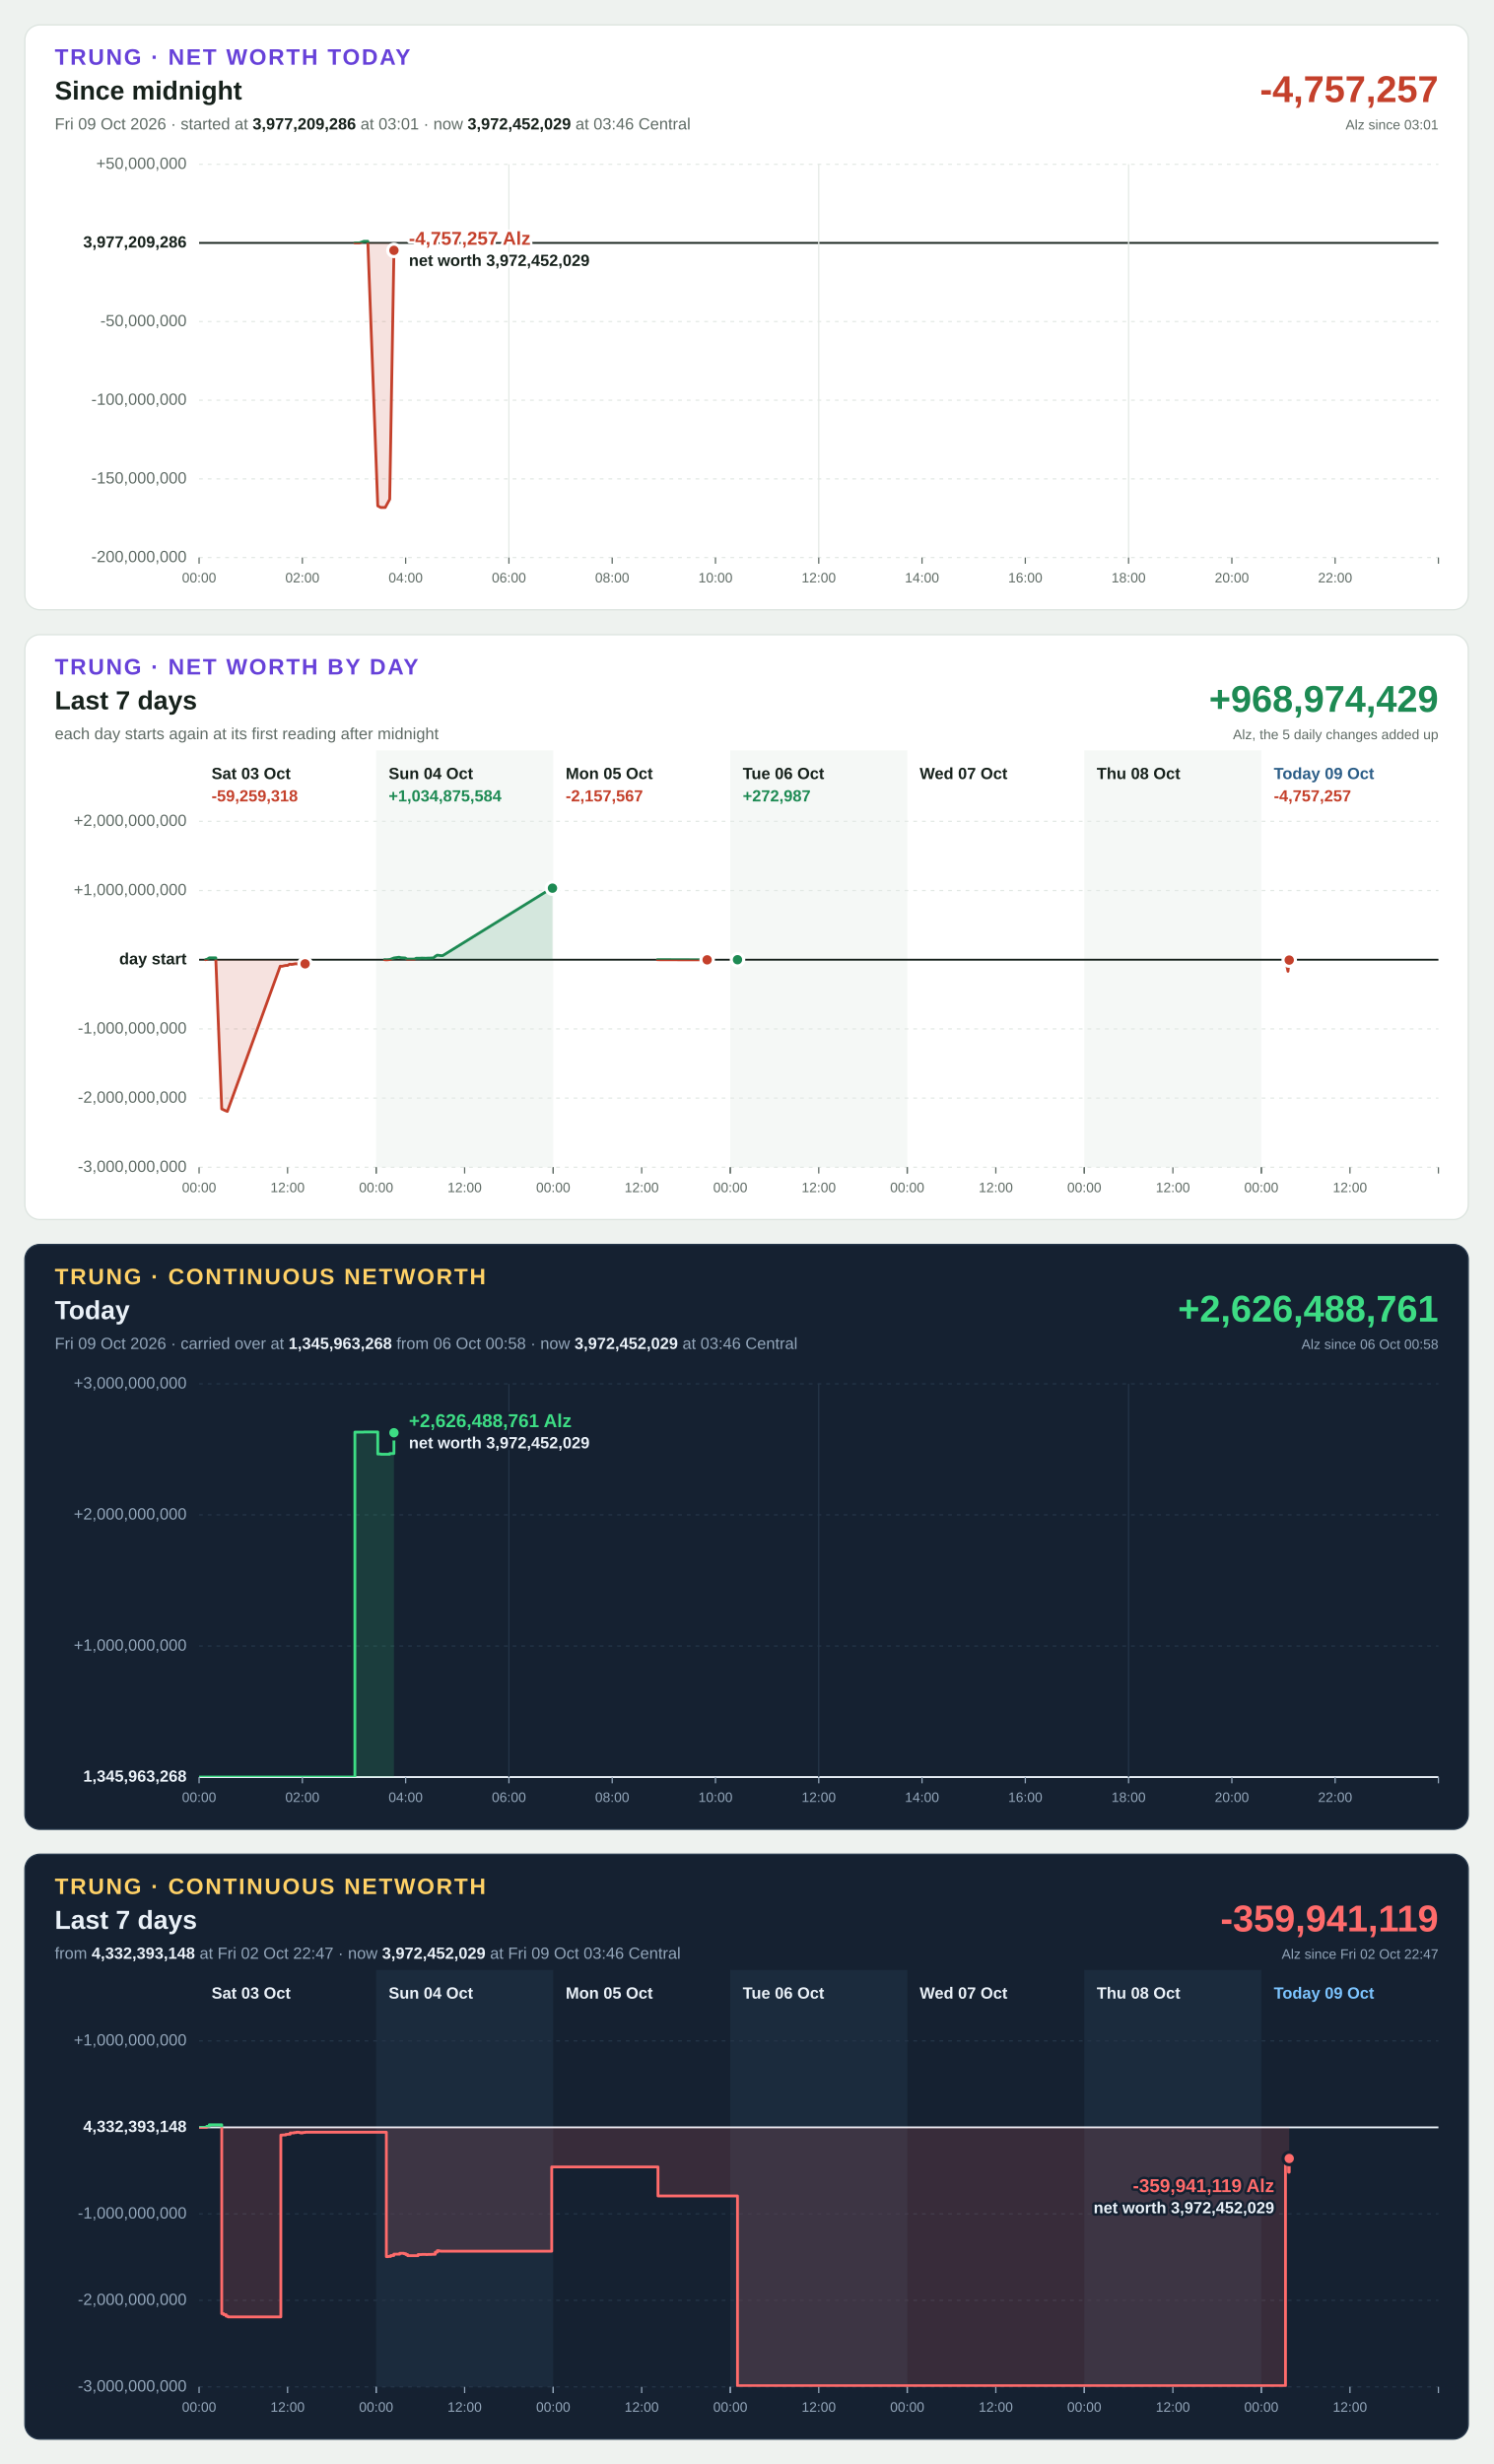
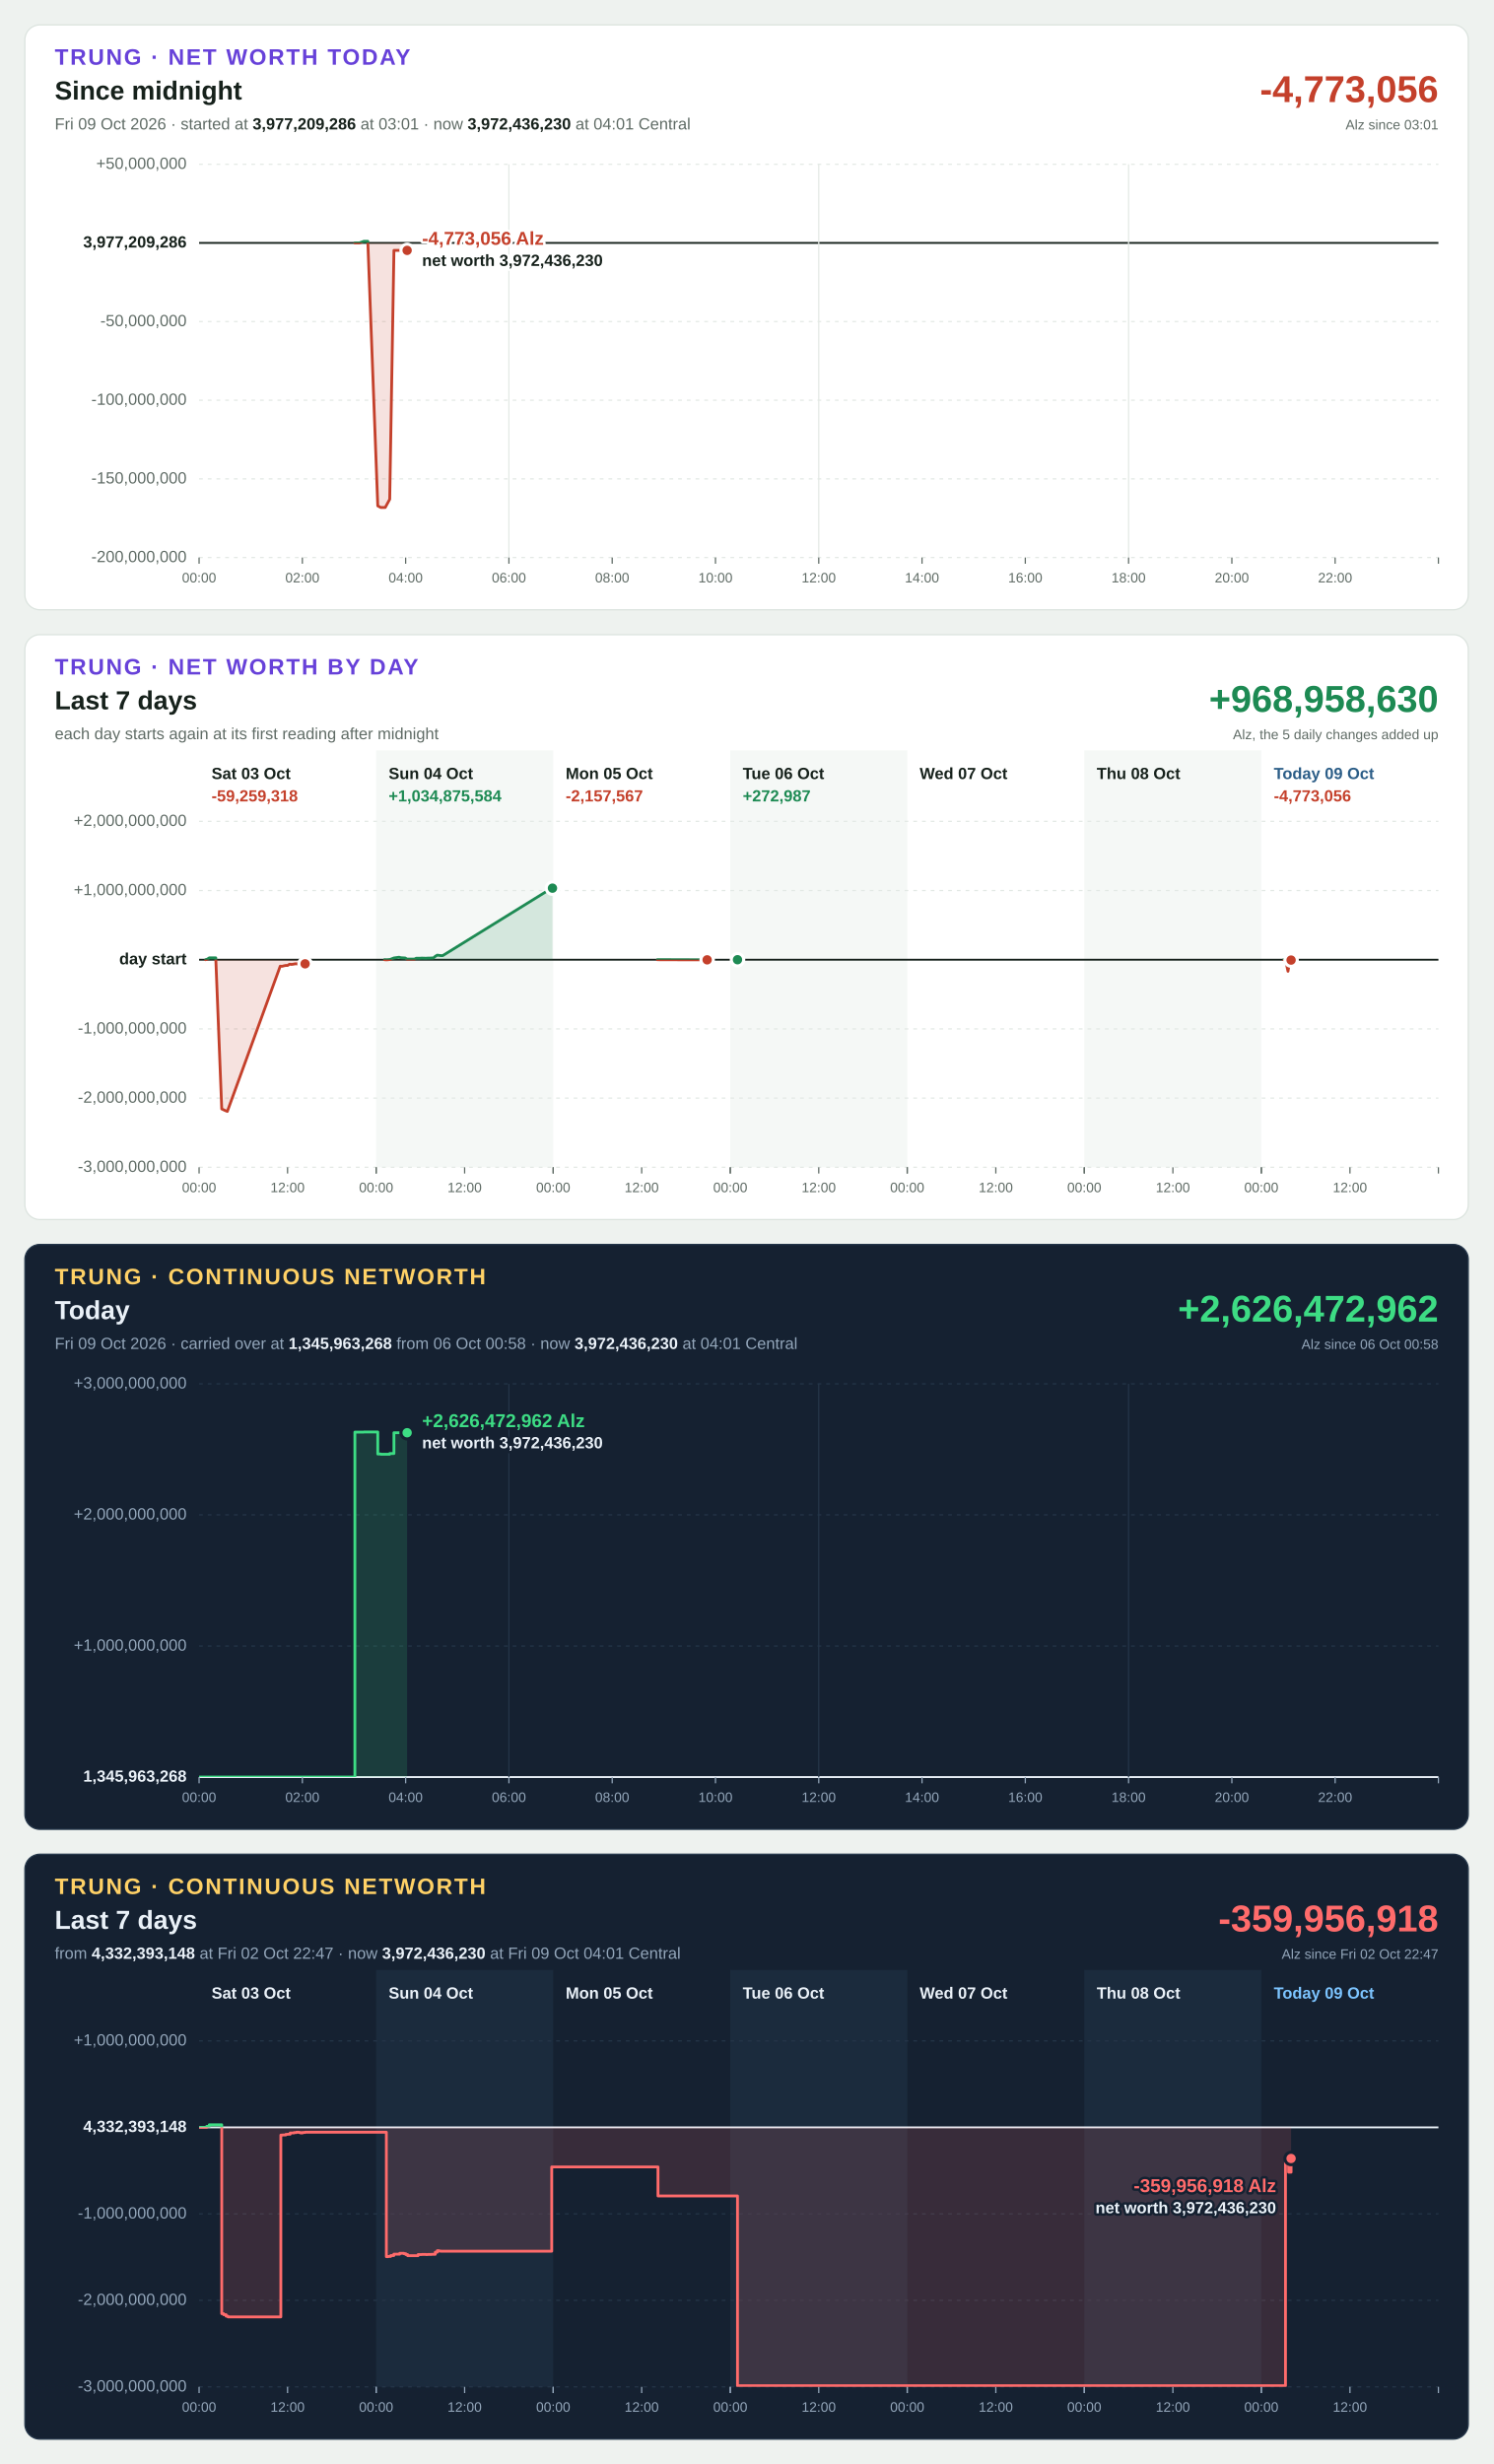
<svg xmlns="http://www.w3.org/2000/svg" width="1200" height="1980" viewBox="0 0 1200 1980" font-family="Segoe UI, Helvetica Neue, Arial, sans-serif" font-size="13" style="font-variant-numeric: tabular-nums">
  <rect width="1200" height="1980" fill="#eef2ef" />
  <g transform="translate(20,20)">
    <rect width="1160" height="470" rx="12" fill="#ffffff" stroke="#dbe3de" />
    <text x="24" y="32" font-size="18" font-weight="700" letter-spacing="1.4" fill="#6741d9">TRUNG · NET WORTH TODAY</text>
    <text x="24" y="60" font-size="21" font-weight="700" fill="#16211b">Since midnight</text>
-     <text x="24" y="84" fill="#5f6b65">Fri 09 Oct 2026 · started at <tspan font-weight="700" fill="#16211b">3,977,209,286</tspan> at 03:01 · now <tspan font-weight="700" fill="#16211b">3,972,452,029</tspan> at 03:46 Central</text>
-     <text x="1136" y="62" font-size="30" font-weight="700" text-anchor="end" fill="#c4402b">-4,757,257</text>
+     <text x="24" y="84" fill="#5f6b65">Fri 09 Oct 2026 · started at <tspan font-weight="700" fill="#16211b">3,977,209,286</tspan> at 03:01 · now <tspan font-weight="700" fill="#16211b">3,972,436,230</tspan> at 04:01 Central</text>
+     <text x="1136" y="62" font-size="30" font-weight="700" text-anchor="end" fill="#c4402b">-4,773,056</text>
    <text x="1136" y="84" font-size="11" text-anchor="end" fill="#5f6b65">Alz since 03:01</text>
    <line x1="140" x2="1136" y1="428.0" y2="428.0" stroke="#e3e9e5" stroke-width="1" stroke-dasharray="3 4" />
    <text x="130" y="428.0" text-anchor="end" dominant-baseline="middle" font-weight="400" fill="#5f6b65">-200,000,000</text>
    <line x1="140" x2="1136" y1="364.8" y2="364.8" stroke="#e3e9e5" stroke-width="1" stroke-dasharray="3 4" />
    <text x="130" y="364.8" text-anchor="end" dominant-baseline="middle" font-weight="400" fill="#5f6b65">-150,000,000</text>
    <line x1="140" x2="1136" y1="301.6" y2="301.6" stroke="#e3e9e5" stroke-width="1" stroke-dasharray="3 4" />
    <text x="130" y="301.6" text-anchor="end" dominant-baseline="middle" font-weight="400" fill="#5f6b65">-100,000,000</text>
    <line x1="140" x2="1136" y1="238.4" y2="238.4" stroke="#e3e9e5" stroke-width="1" stroke-dasharray="3 4" />
    <text x="130" y="238.4" text-anchor="end" dominant-baseline="middle" font-weight="400" fill="#5f6b65">-50,000,000</text>
    <line x1="140" x2="1136" y1="175.2" y2="175.2" stroke="#16211b" stroke-width="1.5" />
    <text x="130" y="175.2" text-anchor="end" dominant-baseline="middle" font-weight="700" fill="#16211b">3,977,209,286</text>
    <line x1="140" x2="1136" y1="112.0" y2="112.0" stroke="#e3e9e5" stroke-width="1" stroke-dasharray="3 4" />
    <text x="130" y="112.0" text-anchor="end" dominant-baseline="middle" font-weight="400" fill="#5f6b65">+50,000,000</text>
    <line x1="140.0" x2="140.0" y1="428" y2="433" stroke="#5f6b65" stroke-width="1" />
    <text x="140.0" y="448" font-size="11" text-anchor="middle" fill="#5f6b65">00:00</text>
    <line x1="223.0" x2="223.0" y1="428" y2="433" stroke="#5f6b65" stroke-width="1" />
    <text x="223.0" y="448" font-size="11" text-anchor="middle" fill="#5f6b65">02:00</text>
    <line x1="306.0" x2="306.0" y1="428" y2="433" stroke="#5f6b65" stroke-width="1" />
    <text x="306.0" y="448" font-size="11" text-anchor="middle" fill="#5f6b65">04:00</text>
    <line x1="389.0" x2="389.0" y1="112" y2="428" stroke="#e3e9e5" stroke-width="1" />
    <line x1="389.0" x2="389.0" y1="428" y2="433" stroke="#5f6b65" stroke-width="1" />
    <text x="389.0" y="448" font-size="11" text-anchor="middle" fill="#5f6b65">06:00</text>
    <line x1="472.0" x2="472.0" y1="428" y2="433" stroke="#5f6b65" stroke-width="1" />
    <text x="472.0" y="448" font-size="11" text-anchor="middle" fill="#5f6b65">08:00</text>
    <line x1="555.0" x2="555.0" y1="428" y2="433" stroke="#5f6b65" stroke-width="1" />
    <text x="555.0" y="448" font-size="11" text-anchor="middle" fill="#5f6b65">10:00</text>
    <line x1="638.0" x2="638.0" y1="112" y2="428" stroke="#e3e9e5" stroke-width="1" />
    <line x1="638.0" x2="638.0" y1="428" y2="433" stroke="#5f6b65" stroke-width="1" />
    <text x="638.0" y="448" font-size="11" text-anchor="middle" fill="#5f6b65">12:00</text>
    <line x1="721.0" x2="721.0" y1="428" y2="433" stroke="#5f6b65" stroke-width="1" />
    <text x="721.0" y="448" font-size="11" text-anchor="middle" fill="#5f6b65">14:00</text>
    <line x1="804.0" x2="804.0" y1="428" y2="433" stroke="#5f6b65" stroke-width="1" />
    <text x="804.0" y="448" font-size="11" text-anchor="middle" fill="#5f6b65">16:00</text>
    <line x1="887.0" x2="887.0" y1="112" y2="428" stroke="#e3e9e5" stroke-width="1" />
    <line x1="887.0" x2="887.0" y1="428" y2="433" stroke="#5f6b65" stroke-width="1" />
    <text x="887.0" y="448" font-size="11" text-anchor="middle" fill="#5f6b65">18:00</text>
    <line x1="970.0" x2="970.0" y1="428" y2="433" stroke="#5f6b65" stroke-width="1" />
    <text x="970.0" y="448" font-size="11" text-anchor="middle" fill="#5f6b65">20:00</text>
    <line x1="1053.0" x2="1053.0" y1="428" y2="433" stroke="#5f6b65" stroke-width="1" />
    <text x="1053.0" y="448" font-size="11" text-anchor="middle" fill="#5f6b65">22:00</text>
    <line x1="1136.0" x2="1136.0" y1="428" y2="433" stroke="#5f6b65" stroke-width="1" />
    <defs>
-       <path id="shape-today" d="M265.2 175.2L265.2 175.2L268.8 175.2L272.4 173.9L275.6 173.9L283.6 386.5L286.0 387.8L289.6 387.8L293.2 381.2L296.6 181.2L296.6 175.2Z" />
-       <path id="line-today" d="M265.2 175.2L268.8 175.2L272.4 173.9L275.6 173.9L283.6 386.5L286.0 387.8L289.6 387.8L293.2 381.2L296.6 181.2" />
+       <path id="shape-today" d="M265.2 175.2L265.2 175.2L268.8 175.2L272.4 173.9L275.6 173.9L283.6 386.5L286.0 387.8L289.6 387.8L293.2 381.2L296.6 181.2L300.2 181.2L303.8 181.2L307.2 181.2L307.2 175.2Z" />
+       <path id="line-today" d="M265.2 175.2L268.8 175.2L272.4 173.9L275.6 173.9L283.6 386.5L286.0 387.8L289.6 387.8L293.2 381.2L296.6 181.2L300.2 181.2L303.8 181.2L307.2 181.2" />
      <clipPath id="up-today">
        <rect x="140" y="112" width="996" height="63.2" />
      </clipPath>
      <clipPath id="down-today">
        <rect x="140" y="175.2" width="996" height="252.8" />
      </clipPath>
    </defs>
    <use href="#shape-today" fill="#1d8a53" fill-opacity="0.15" clip-path="url(#up-today)" />
    <use href="#line-today" fill="none" stroke="#1d8a53" stroke-width="2.25" stroke-linejoin="round" stroke-linecap="round" clip-path="url(#up-today)" />
    <use href="#shape-today" fill="#c4402b" fill-opacity="0.15" clip-path="url(#down-today)" />
    <use href="#line-today" fill="none" stroke="#c4402b" stroke-width="2.25" stroke-linejoin="round" stroke-linecap="round" clip-path="url(#down-today)" />
-     <circle cx="296.6" cy="181.2" r="5" fill="#c4402b" stroke="#ffffff" stroke-width="2.5" />
-     <text x="308.6" y="176.7" text-anchor="start" font-size="15" font-weight="700" fill="#c4402b" stroke="#ffffff" stroke-width="4" stroke-linejoin="round" paint-order="stroke">-4,757,257 Alz</text>
-     <text x="308.6" y="193.7" text-anchor="start" font-size="13" font-weight="600" fill="#16211b" stroke="#ffffff" stroke-width="4" stroke-linejoin="round" paint-order="stroke">net worth 3,972,452,029</text>
+     <circle cx="307.2" cy="181.2" r="5" fill="#c4402b" stroke="#ffffff" stroke-width="2.5" />
+     <text x="319.2" y="176.7" text-anchor="start" font-size="15" font-weight="700" fill="#c4402b" stroke="#ffffff" stroke-width="4" stroke-linejoin="round" paint-order="stroke">-4,773,056 Alz</text>
+     <text x="319.2" y="193.7" text-anchor="start" font-size="13" font-weight="600" fill="#16211b" stroke="#ffffff" stroke-width="4" stroke-linejoin="round" paint-order="stroke">net worth 3,972,436,230</text>
  </g>
  <g transform="translate(20,510)">
    <rect width="1160" height="470" rx="12" fill="#ffffff" stroke="#dbe3de" />
    <text x="24" y="32" font-size="18" font-weight="700" letter-spacing="1.4" fill="#6741d9">TRUNG · NET WORTH BY DAY</text>
    <text x="24" y="60" font-size="21" font-weight="700" fill="#16211b">Last 7 days</text>
    <text x="24" y="84" fill="#5f6b65">each day starts again at its first reading after midnight</text>
-     <text x="1136" y="62" font-size="30" font-weight="700" text-anchor="end" fill="#1d8a53">+968,974,429</text>
+     <text x="1136" y="62" font-size="30" font-weight="700" text-anchor="end" fill="#1d8a53">+968,958,630</text>
    <text x="1136" y="84" font-size="11" text-anchor="end" fill="#5f6b65">Alz, the 5 daily changes added up</text>
    <rect x="282.3" y="93" width="142.3" height="335" fill="#f5f8f6" />
    <rect x="566.9" y="93" width="142.3" height="335" fill="#f5f8f6" />
    <rect x="851.4" y="93" width="142.3" height="335" fill="#f5f8f6" />
    <line x1="140" x2="1136" y1="428.0" y2="428.0" stroke="#e3e9e5" stroke-width="1" stroke-dasharray="3 4" />
    <text x="130" y="428.0" text-anchor="end" dominant-baseline="middle" font-weight="400" fill="#5f6b65">-3,000,000,000</text>
    <line x1="140" x2="1136" y1="372.4" y2="372.4" stroke="#e3e9e5" stroke-width="1" stroke-dasharray="3 4" />
    <text x="130" y="372.4" text-anchor="end" dominant-baseline="middle" font-weight="400" fill="#5f6b65">-2,000,000,000</text>
    <line x1="140" x2="1136" y1="316.8" y2="316.8" stroke="#e3e9e5" stroke-width="1" stroke-dasharray="3 4" />
    <text x="130" y="316.8" text-anchor="end" dominant-baseline="middle" font-weight="400" fill="#5f6b65">-1,000,000,000</text>
    <line x1="140" x2="1136" y1="261.2" y2="261.2" stroke="#16211b" stroke-width="1.5" />
    <text x="130" y="261.2" text-anchor="end" dominant-baseline="middle" font-weight="700" fill="#16211b">day start</text>
    <line x1="140" x2="1136" y1="205.6" y2="205.6" stroke="#e3e9e5" stroke-width="1" stroke-dasharray="3 4" />
    <text x="130" y="205.6" text-anchor="end" dominant-baseline="middle" font-weight="400" fill="#5f6b65">+1,000,000,000</text>
    <line x1="140" x2="1136" y1="150.0" y2="150.0" stroke="#e3e9e5" stroke-width="1" stroke-dasharray="3 4" />
    <text x="130" y="150.0" text-anchor="end" dominant-baseline="middle" font-weight="400" fill="#5f6b65">+2,000,000,000</text>
    <text x="150.0" y="116" font-weight="700" fill="#16211b">Sat 03 Oct</text>
    <line x1="140.0" x2="140.0" y1="428" y2="433" stroke="#5f6b65" stroke-width="1" />
    <text x="140.0" y="448" font-size="11" text-anchor="middle" fill="#5f6b65">00:00</text>
    <line x1="211.1" x2="211.1" y1="428" y2="433" stroke="#5f6b65" stroke-width="1" />
    <text x="211.1" y="448" font-size="11" text-anchor="middle" fill="#5f6b65">12:00</text>
    <line x1="282.3" x2="282.3" y1="428" y2="433" stroke="#5f6b65" stroke-width="1" />
    <text x="150.0" y="134" font-weight="700" fill="#c4402b">-59,259,318</text>
    <defs>
      <path id="shape-day0" d="M145.2 261.2L145.2 261.2L146.7 260.7L148.2 259.7L153.4 259.7L158.2 381.1L159.7 381.8L161.2 382.5L162.7 383.1L205.2 266.4L206.7 266.5L208.2 266.1L209.7 265.8L211.2 265.8L212.7 264.8L214.2 265.0L215.7 264.8L217.2 264.5L218.7 264.5L220.2 264.7L221.6 265.0L223.1 264.6L224.6 264.5L225.2 264.5L225.2 261.2Z" />
      <path id="line-day0" d="M145.2 261.2L146.7 260.7L148.2 259.7L153.4 259.7L158.2 381.1L159.7 381.8L161.2 382.5L162.7 383.1L205.2 266.4L206.7 266.5L208.2 266.1L209.7 265.8L211.2 265.8L212.7 264.8L214.2 265.0L215.7 264.8L217.2 264.5L218.7 264.5L220.2 264.7L221.6 265.0L223.1 264.6L224.6 264.5L225.2 264.5" />
      <clipPath id="up-day0">
        <rect x="140" y="150" width="996" height="111.2" />
      </clipPath>
      <clipPath id="down-day0">
        <rect x="140" y="261.2" width="996" height="166.8" />
      </clipPath>
    </defs>
    <use href="#shape-day0" fill="#1d8a53" fill-opacity="0.15" clip-path="url(#up-day0)" />
    <use href="#line-day0" fill="none" stroke="#1d8a53" stroke-width="2.25" stroke-linejoin="round" stroke-linecap="round" clip-path="url(#up-day0)" />
    <use href="#shape-day0" fill="#c4402b" fill-opacity="0.15" clip-path="url(#down-day0)" />
    <use href="#line-day0" fill="none" stroke="#c4402b" stroke-width="2.25" stroke-linejoin="round" stroke-linecap="round" clip-path="url(#down-day0)" />
    <circle cx="225.2" cy="264.5" r="5" fill="#c4402b" stroke="#ffffff" stroke-width="2.5" />
    <text x="292.3" y="116" font-weight="700" fill="#16211b">Sun 04 Oct</text>
    <line x1="282.3" x2="282.3" y1="428" y2="433" stroke="#5f6b65" stroke-width="1" />
    <text x="282.3" y="448" font-size="11" text-anchor="middle" fill="#5f6b65">00:00</text>
    <line x1="353.4" x2="353.4" y1="428" y2="433" stroke="#5f6b65" stroke-width="1" />
    <text x="353.4" y="448" font-size="11" text-anchor="middle" fill="#5f6b65">12:00</text>
    <line x1="424.6" x2="424.6" y1="428" y2="433" stroke="#5f6b65" stroke-width="1" />
    <text x="292.3" y="134" font-weight="700" fill="#1d8a53">+1,034,875,584</text>
    <defs>
      <path id="shape-day1" d="M289.0 261.2L289.0 261.2L290.5 261.3L292.0 261.2L293.5 261.0L295.0 260.4L296.5 259.8L300.7 259.2L302.2 259.6L305.6 259.8L307.1 260.7L308.6 260.7L310.1 260.7L311.5 260.7L313.1 260.7L314.5 260.0L316.0 260.0L317.5 260.0L319.0 259.9L322.3 260.0L323.8 259.9L325.3 259.9L326.8 259.8L328.3 259.8L329.8 258.5L331.4 257.5L332.8 257.7L334.3 257.9L335.8 257.9L423.4 203.7L424.0 203.7L424.0 261.2Z" />
      <path id="line-day1" d="M289.0 261.2L290.5 261.3L292.0 261.2L293.5 261.0L295.0 260.4L296.5 259.8L300.7 259.2L302.2 259.6L305.6 259.8L307.1 260.7L308.6 260.7L310.1 260.7L311.5 260.7L313.1 260.7L314.5 260.0L316.0 260.0L317.5 260.0L319.0 259.9L322.3 260.0L323.8 259.9L325.3 259.9L326.8 259.8L328.3 259.8L329.8 258.5L331.4 257.5L332.8 257.7L334.3 257.9L335.8 257.9L423.4 203.7L424.0 203.7" />
      <clipPath id="up-day1">
        <rect x="140" y="150" width="996" height="111.2" />
      </clipPath>
      <clipPath id="down-day1">
        <rect x="140" y="261.2" width="996" height="166.8" />
      </clipPath>
    </defs>
    <use href="#shape-day1" fill="#1d8a53" fill-opacity="0.15" clip-path="url(#up-day1)" />
    <use href="#line-day1" fill="none" stroke="#1d8a53" stroke-width="2.25" stroke-linejoin="round" stroke-linecap="round" clip-path="url(#up-day1)" />
    <use href="#shape-day1" fill="#c4402b" fill-opacity="0.15" clip-path="url(#down-day1)" />
    <use href="#line-day1" fill="none" stroke="#c4402b" stroke-width="2.25" stroke-linejoin="round" stroke-linecap="round" clip-path="url(#down-day1)" />
    <circle cx="424.0" cy="203.7" r="5" fill="#1d8a53" stroke="#ffffff" stroke-width="2.5" />
    <text x="434.6" y="116" font-weight="700" fill="#16211b">Mon 05 Oct</text>
    <line x1="424.6" x2="424.6" y1="428" y2="433" stroke="#5f6b65" stroke-width="1" />
    <text x="424.6" y="448" font-size="11" text-anchor="middle" fill="#5f6b65">00:00</text>
    <line x1="495.7" x2="495.7" y1="428" y2="433" stroke="#5f6b65" stroke-width="1" />
    <text x="495.7" y="448" font-size="11" text-anchor="middle" fill="#5f6b65">12:00</text>
    <line x1="566.9" x2="566.9" y1="428" y2="433" stroke="#5f6b65" stroke-width="1" />
    <text x="434.6" y="134" font-weight="700" fill="#c4402b">-2,157,567</text>
    <defs>
      <path id="shape-day2" d="M508.3 261.2L508.3 261.2L535.8 261.3L539.2 261.3L540.7 261.3L542.2 261.3L543.7 261.3L545.8 261.3L547.3 261.3L548.3 261.3L548.3 261.2Z" />
      <path id="line-day2" d="M508.3 261.2L535.8 261.3L539.2 261.3L540.7 261.3L542.2 261.3L543.7 261.3L545.8 261.3L547.3 261.3L548.3 261.3" />
      <clipPath id="up-day2">
        <rect x="140" y="150" width="996" height="111.2" />
      </clipPath>
      <clipPath id="down-day2">
        <rect x="140" y="261.2" width="996" height="166.8" />
      </clipPath>
    </defs>
    <use href="#shape-day2" fill="#1d8a53" fill-opacity="0.15" clip-path="url(#up-day2)" />
    <use href="#line-day2" fill="none" stroke="#1d8a53" stroke-width="2.25" stroke-linejoin="round" stroke-linecap="round" clip-path="url(#up-day2)" />
    <use href="#shape-day2" fill="#c4402b" fill-opacity="0.15" clip-path="url(#down-day2)" />
    <use href="#line-day2" fill="none" stroke="#c4402b" stroke-width="2.25" stroke-linejoin="round" stroke-linecap="round" clip-path="url(#down-day2)" />
    <circle cx="548.3" cy="261.3" r="5" fill="#c4402b" stroke="#ffffff" stroke-width="2.5" />
    <text x="576.9" y="116" font-weight="700" fill="#16211b">Tue 06 Oct</text>
    <line x1="566.9" x2="566.9" y1="428" y2="433" stroke="#5f6b65" stroke-width="1" />
    <text x="566.9" y="448" font-size="11" text-anchor="middle" fill="#5f6b65">00:00</text>
    <line x1="638.0" x2="638.0" y1="428" y2="433" stroke="#5f6b65" stroke-width="1" />
    <text x="638.0" y="448" font-size="11" text-anchor="middle" fill="#5f6b65">12:00</text>
    <line x1="709.1" x2="709.1" y1="428" y2="433" stroke="#5f6b65" stroke-width="1" />
    <text x="576.9" y="134" font-weight="700" fill="#1d8a53">+272,987</text>
    <defs>
      <path id="shape-day3" d="M571.7 261.2L571.7 261.2L572.7 261.2L572.7 261.2Z" />
      <path id="line-day3" d="M571.7 261.2L572.7 261.2" />
      <clipPath id="up-day3">
        <rect x="140" y="150" width="996" height="111.2" />
      </clipPath>
      <clipPath id="down-day3">
        <rect x="140" y="261.2" width="996" height="166.8" />
      </clipPath>
    </defs>
    <use href="#shape-day3" fill="#1d8a53" fill-opacity="0.15" clip-path="url(#up-day3)" />
    <use href="#line-day3" fill="none" stroke="#1d8a53" stroke-width="2.25" stroke-linejoin="round" stroke-linecap="round" clip-path="url(#up-day3)" />
    <use href="#shape-day3" fill="#c4402b" fill-opacity="0.15" clip-path="url(#down-day3)" />
    <use href="#line-day3" fill="none" stroke="#c4402b" stroke-width="2.25" stroke-linejoin="round" stroke-linecap="round" clip-path="url(#down-day3)" />
    <circle cx="572.7" cy="261.2" r="5" fill="#1d8a53" stroke="#ffffff" stroke-width="2.5" />
    <text x="719.1" y="116" font-weight="700" fill="#16211b">Wed 07 Oct</text>
    <line x1="709.1" x2="709.1" y1="428" y2="433" stroke="#5f6b65" stroke-width="1" />
    <text x="709.1" y="448" font-size="11" text-anchor="middle" fill="#5f6b65">00:00</text>
    <line x1="780.3" x2="780.3" y1="428" y2="433" stroke="#5f6b65" stroke-width="1" />
    <text x="780.3" y="448" font-size="11" text-anchor="middle" fill="#5f6b65">12:00</text>
    <line x1="851.4" x2="851.4" y1="428" y2="433" stroke="#5f6b65" stroke-width="1" />
    <text x="861.4" y="116" font-weight="700" fill="#16211b">Thu 08 Oct</text>
    <line x1="851.4" x2="851.4" y1="428" y2="433" stroke="#5f6b65" stroke-width="1" />
    <text x="851.4" y="448" font-size="11" text-anchor="middle" fill="#5f6b65">00:00</text>
    <line x1="922.6" x2="922.6" y1="428" y2="433" stroke="#5f6b65" stroke-width="1" />
    <text x="922.6" y="448" font-size="11" text-anchor="middle" fill="#5f6b65">12:00</text>
    <line x1="993.7" x2="993.7" y1="428" y2="433" stroke="#5f6b65" stroke-width="1" />
    <text x="1003.7" y="116" font-weight="700" fill="#2b5d87">Today 09 Oct</text>
    <line x1="993.7" x2="993.7" y1="428" y2="433" stroke="#5f6b65" stroke-width="1" />
    <text x="993.7" y="448" font-size="11" text-anchor="middle" fill="#5f6b65">00:00</text>
    <line x1="1064.9" x2="1064.9" y1="428" y2="433" stroke="#5f6b65" stroke-width="1" />
    <text x="1064.9" y="448" font-size="11" text-anchor="middle" fill="#5f6b65">12:00</text>
    <line x1="1136.0" x2="1136.0" y1="428" y2="433" stroke="#5f6b65" stroke-width="1" />
-     <text x="1003.7" y="134" font-weight="700" fill="#c4402b">-4,757,257</text>
-     <defs>
-       <path id="shape-day6" d="M1011.6 261.2L1011.6 261.2L1013.1 261.1L1015.1 270.5L1016.1 261.5L1016.1 261.2Z" />
-       <path id="line-day6" d="M1011.6 261.2L1013.1 261.1L1015.1 270.5L1016.1 261.5" />
+     <text x="1003.7" y="134" font-weight="700" fill="#c4402b">-4,773,056</text>
+     <defs>
+       <path id="shape-day6" d="M1011.6 261.2L1011.6 261.2L1013.1 261.1L1015.1 270.5L1016.6 261.5L1017.6 261.5L1017.6 261.2Z" />
+       <path id="line-day6" d="M1011.6 261.2L1013.1 261.1L1015.1 270.5L1016.6 261.5L1017.6 261.5" />
      <clipPath id="up-day6">
        <rect x="140" y="150" width="996" height="111.2" />
      </clipPath>
      <clipPath id="down-day6">
        <rect x="140" y="261.2" width="996" height="166.8" />
      </clipPath>
    </defs>
    <use href="#shape-day6" fill="#1d8a53" fill-opacity="0.15" clip-path="url(#up-day6)" />
    <use href="#line-day6" fill="none" stroke="#1d8a53" stroke-width="2.25" stroke-linejoin="round" stroke-linecap="round" clip-path="url(#up-day6)" />
    <use href="#shape-day6" fill="#c4402b" fill-opacity="0.15" clip-path="url(#down-day6)" />
    <use href="#line-day6" fill="none" stroke="#c4402b" stroke-width="2.25" stroke-linejoin="round" stroke-linecap="round" clip-path="url(#down-day6)" />
-     <circle cx="1016.1" cy="261.5" r="5" fill="#c4402b" stroke="#ffffff" stroke-width="2.5" />
+     <circle cx="1017.6" cy="261.5" r="5" fill="#c4402b" stroke="#ffffff" stroke-width="2.5" />
  </g>
  <g transform="translate(20,1000)">
    <rect width="1160" height="470" rx="12" fill="#152131" stroke="#24364a" />
    <text x="24" y="32" font-size="18" font-weight="700" letter-spacing="1.4" fill="#ffd166">TRUNG · CONTINUOUS NETWORTH</text>
    <text x="24" y="60" font-size="21" font-weight="700" fill="#eaf1f8">Today</text>
-     <text x="24" y="84" fill="#93a6ba">Fri 09 Oct 2026 · carried over at <tspan font-weight="700" fill="#eaf1f8">1,345,963,268</tspan> from 06 Oct 00:58 · now <tspan font-weight="700" fill="#eaf1f8">3,972,452,029</tspan> at 03:46 Central</text>
-     <text x="1136" y="62" font-size="30" font-weight="700" text-anchor="end" fill="#3ddc84">+2,626,488,761</text>
+     <text x="24" y="84" fill="#93a6ba">Fri 09 Oct 2026 · carried over at <tspan font-weight="700" fill="#eaf1f8">1,345,963,268</tspan> from 06 Oct 00:58 · now <tspan font-weight="700" fill="#eaf1f8">3,972,436,230</tspan> at 04:01 Central</text>
+     <text x="1136" y="62" font-size="30" font-weight="700" text-anchor="end" fill="#3ddc84">+2,626,472,962</text>
    <text x="1136" y="84" font-size="11" text-anchor="end" fill="#93a6ba">Alz since 06 Oct 00:58</text>
    <line x1="140" x2="1136" y1="428.0" y2="428.0" stroke="#eaf1f8" stroke-width="1.5" />
    <text x="130" y="428.0" text-anchor="end" dominant-baseline="middle" font-weight="700" fill="#eaf1f8">1,345,963,268</text>
    <line x1="140" x2="1136" y1="322.7" y2="322.7" stroke="#243548" stroke-width="1" stroke-dasharray="3 4" />
    <text x="130" y="322.7" text-anchor="end" dominant-baseline="middle" font-weight="400" fill="#93a6ba">+1,000,000,000</text>
    <line x1="140" x2="1136" y1="217.3" y2="217.3" stroke="#243548" stroke-width="1" stroke-dasharray="3 4" />
    <text x="130" y="217.3" text-anchor="end" dominant-baseline="middle" font-weight="400" fill="#93a6ba">+2,000,000,000</text>
    <line x1="140" x2="1136" y1="112.0" y2="112.0" stroke="#243548" stroke-width="1" stroke-dasharray="3 4" />
    <text x="130" y="112.0" text-anchor="end" dominant-baseline="middle" font-weight="400" fill="#93a6ba">+3,000,000,000</text>
    <line x1="140.0" x2="140.0" y1="428" y2="433" stroke="#93a6ba" stroke-width="1" />
    <text x="140.0" y="448" font-size="11" text-anchor="middle" fill="#93a6ba">00:00</text>
    <line x1="223.0" x2="223.0" y1="428" y2="433" stroke="#93a6ba" stroke-width="1" />
    <text x="223.0" y="448" font-size="11" text-anchor="middle" fill="#93a6ba">02:00</text>
    <line x1="306.0" x2="306.0" y1="428" y2="433" stroke="#93a6ba" stroke-width="1" />
    <text x="306.0" y="448" font-size="11" text-anchor="middle" fill="#93a6ba">04:00</text>
    <line x1="389.0" x2="389.0" y1="112" y2="428" stroke="#243548" stroke-width="1" />
    <line x1="389.0" x2="389.0" y1="428" y2="433" stroke="#93a6ba" stroke-width="1" />
    <text x="389.0" y="448" font-size="11" text-anchor="middle" fill="#93a6ba">06:00</text>
    <line x1="472.0" x2="472.0" y1="428" y2="433" stroke="#93a6ba" stroke-width="1" />
    <text x="472.0" y="448" font-size="11" text-anchor="middle" fill="#93a6ba">08:00</text>
    <line x1="555.0" x2="555.0" y1="428" y2="433" stroke="#93a6ba" stroke-width="1" />
    <text x="555.0" y="448" font-size="11" text-anchor="middle" fill="#93a6ba">10:00</text>
    <line x1="638.0" x2="638.0" y1="112" y2="428" stroke="#243548" stroke-width="1" />
    <line x1="638.0" x2="638.0" y1="428" y2="433" stroke="#93a6ba" stroke-width="1" />
    <text x="638.0" y="448" font-size="11" text-anchor="middle" fill="#93a6ba">12:00</text>
    <line x1="721.0" x2="721.0" y1="428" y2="433" stroke="#93a6ba" stroke-width="1" />
    <text x="721.0" y="448" font-size="11" text-anchor="middle" fill="#93a6ba">14:00</text>
    <line x1="804.0" x2="804.0" y1="428" y2="433" stroke="#93a6ba" stroke-width="1" />
    <text x="804.0" y="448" font-size="11" text-anchor="middle" fill="#93a6ba">16:00</text>
    <line x1="887.0" x2="887.0" y1="112" y2="428" stroke="#243548" stroke-width="1" />
    <line x1="887.0" x2="887.0" y1="428" y2="433" stroke="#93a6ba" stroke-width="1" />
    <text x="887.0" y="448" font-size="11" text-anchor="middle" fill="#93a6ba">18:00</text>
    <line x1="970.0" x2="970.0" y1="428" y2="433" stroke="#93a6ba" stroke-width="1" />
    <text x="970.0" y="448" font-size="11" text-anchor="middle" fill="#93a6ba">20:00</text>
    <line x1="1053.0" x2="1053.0" y1="428" y2="433" stroke="#93a6ba" stroke-width="1" />
    <text x="1053.0" y="448" font-size="11" text-anchor="middle" fill="#93a6ba">22:00</text>
    <line x1="1136.0" x2="1136.0" y1="428" y2="433" stroke="#93a6ba" stroke-width="1" />
    <defs>
-       <path id="shape-flow-today" d="M140.0 428.0L140.0 428.0L265.2 428.0L265.2 150.8L272.4 150.8L272.4 150.7L275.6 150.7L275.6 150.7L283.6 150.7L283.6 168.4L286.0 168.4L286.0 168.6L293.2 168.6L293.2 168.0L296.6 168.0L296.6 151.3L296.6 428.0Z" />
-       <path id="line-flow-today" d="M140.0 428.0L265.2 428.0L265.2 150.8L272.4 150.8L272.4 150.7L275.6 150.7L275.6 150.7L283.6 150.7L283.6 168.4L286.0 168.4L286.0 168.6L293.2 168.6L293.2 168.0L296.6 168.0L296.6 151.3" />
+       <path id="shape-flow-today" d="M140.0 428.0L140.0 428.0L265.2 428.0L265.2 150.8L272.4 150.8L272.4 150.7L275.6 150.7L275.6 150.7L283.6 150.7L283.6 168.4L286.0 168.4L286.0 168.6L293.2 168.6L293.2 168.0L296.6 168.0L296.6 151.3L300.2 151.3L300.2 151.3L307.2 151.3L307.2 151.3L307.2 428.0Z" />
+       <path id="line-flow-today" d="M140.0 428.0L265.2 428.0L265.2 150.8L272.4 150.8L272.4 150.7L275.6 150.7L275.6 150.7L283.6 150.7L283.6 168.4L286.0 168.4L286.0 168.6L293.2 168.6L293.2 168.0L296.6 168.0L296.6 151.3L300.2 151.3L300.2 151.3L307.2 151.3L307.2 151.3" />
      <clipPath id="up-flow-today">
        <rect x="140" y="112" width="996" height="316.0" />
      </clipPath>
      <clipPath id="down-flow-today">
        <rect x="140" y="428.0" width="996" height="0.0" />
      </clipPath>
    </defs>
    <use href="#shape-flow-today" fill="#3ddc84" fill-opacity="0.15" clip-path="url(#up-flow-today)" />
    <use href="#line-flow-today" fill="none" stroke="#3ddc84" stroke-width="2.25" stroke-linejoin="round" stroke-linecap="round" clip-path="url(#up-flow-today)" />
    <use href="#shape-flow-today" fill="#ff6b6b" fill-opacity="0.15" clip-path="url(#down-flow-today)" />
    <use href="#line-flow-today" fill="none" stroke="#ff6b6b" stroke-width="2.25" stroke-linejoin="round" stroke-linecap="round" clip-path="url(#down-flow-today)" />
-     <circle cx="296.6" cy="151.3" r="5" fill="#3ddc84" stroke="#152131" stroke-width="2.5" />
-     <text x="308.6" y="146.8" text-anchor="start" font-size="15" font-weight="700" fill="#3ddc84" stroke="#152131" stroke-width="4" stroke-linejoin="round" paint-order="stroke">+2,626,488,761 Alz</text>
-     <text x="308.6" y="163.8" text-anchor="start" font-size="13" font-weight="600" fill="#eaf1f8" stroke="#152131" stroke-width="4" stroke-linejoin="round" paint-order="stroke">net worth 3,972,452,029</text>
+     <circle cx="307.2" cy="151.3" r="5" fill="#3ddc84" stroke="#152131" stroke-width="2.5" />
+     <text x="319.2" y="146.8" text-anchor="start" font-size="15" font-weight="700" fill="#3ddc84" stroke="#152131" stroke-width="4" stroke-linejoin="round" paint-order="stroke">+2,626,472,962 Alz</text>
+     <text x="319.2" y="163.8" text-anchor="start" font-size="13" font-weight="600" fill="#eaf1f8" stroke="#152131" stroke-width="4" stroke-linejoin="round" paint-order="stroke">net worth 3,972,436,230</text>
  </g>
  <g transform="translate(20,1490)">
    <rect width="1160" height="470" rx="12" fill="#152131" stroke="#24364a" />
    <text x="24" y="32" font-size="18" font-weight="700" letter-spacing="1.4" fill="#ffd166">TRUNG · CONTINUOUS NETWORTH</text>
    <text x="24" y="60" font-size="21" font-weight="700" fill="#eaf1f8">Last 7 days</text>
-     <text x="24" y="84" fill="#93a6ba">from <tspan font-weight="700" fill="#eaf1f8">4,332,393,148</tspan> at Fri 02 Oct 22:47 · now <tspan font-weight="700" fill="#eaf1f8">3,972,452,029</tspan> at Fri 09 Oct 03:46 Central</text>
-     <text x="1136" y="62" font-size="30" font-weight="700" text-anchor="end" fill="#ff6b6b">-359,941,119</text>
+     <text x="24" y="84" fill="#93a6ba">from <tspan font-weight="700" fill="#eaf1f8">4,332,393,148</tspan> at Fri 02 Oct 22:47 · now <tspan font-weight="700" fill="#eaf1f8">3,972,436,230</tspan> at Fri 09 Oct 04:01 Central</text>
+     <text x="1136" y="62" font-size="30" font-weight="700" text-anchor="end" fill="#ff6b6b">-359,956,918</text>
    <text x="1136" y="84" font-size="11" text-anchor="end" fill="#93a6ba">Alz since Fri 02 Oct 22:47</text>
    <rect x="282.3" y="93" width="142.3" height="335" fill="#1b2b3d" />
    <rect x="566.9" y="93" width="142.3" height="335" fill="#1b2b3d" />
    <rect x="851.4" y="93" width="142.3" height="335" fill="#1b2b3d" />
    <line x1="140" x2="1136" y1="428.0" y2="428.0" stroke="#243548" stroke-width="1" stroke-dasharray="3 4" />
    <text x="130" y="428.0" text-anchor="end" dominant-baseline="middle" font-weight="400" fill="#93a6ba">-3,000,000,000</text>
    <line x1="140" x2="1136" y1="358.5" y2="358.5" stroke="#243548" stroke-width="1" stroke-dasharray="3 4" />
    <text x="130" y="358.5" text-anchor="end" dominant-baseline="middle" font-weight="400" fill="#93a6ba">-2,000,000,000</text>
    <line x1="140" x2="1136" y1="289.0" y2="289.0" stroke="#243548" stroke-width="1" stroke-dasharray="3 4" />
    <text x="130" y="289.0" text-anchor="end" dominant-baseline="middle" font-weight="400" fill="#93a6ba">-1,000,000,000</text>
    <line x1="140" x2="1136" y1="219.5" y2="219.5" stroke="#eaf1f8" stroke-width="1.5" />
    <text x="130" y="219.5" text-anchor="end" dominant-baseline="middle" font-weight="700" fill="#eaf1f8">4,332,393,148</text>
    <line x1="140" x2="1136" y1="150.0" y2="150.0" stroke="#243548" stroke-width="1" stroke-dasharray="3 4" />
    <text x="130" y="150.0" text-anchor="end" dominant-baseline="middle" font-weight="400" fill="#93a6ba">+1,000,000,000</text>
    <text x="150.0" y="116" font-weight="700" fill="#eaf1f8">Sat 03 Oct</text>
    <line x1="140.0" x2="140.0" y1="428" y2="433" stroke="#93a6ba" stroke-width="1" />
    <text x="140.0" y="448" font-size="11" text-anchor="middle" fill="#93a6ba">00:00</text>
    <line x1="211.1" x2="211.1" y1="428" y2="433" stroke="#93a6ba" stroke-width="1" />
    <text x="211.1" y="448" font-size="11" text-anchor="middle" fill="#93a6ba">12:00</text>
    <line x1="282.3" x2="282.3" y1="428" y2="433" stroke="#93a6ba" stroke-width="1" />
    <text x="292.3" y="116" font-weight="700" fill="#eaf1f8">Sun 04 Oct</text>
    <line x1="282.3" x2="282.3" y1="428" y2="433" stroke="#93a6ba" stroke-width="1" />
    <text x="282.3" y="448" font-size="11" text-anchor="middle" fill="#93a6ba">00:00</text>
    <line x1="353.4" x2="353.4" y1="428" y2="433" stroke="#93a6ba" stroke-width="1" />
    <text x="353.4" y="448" font-size="11" text-anchor="middle" fill="#93a6ba">12:00</text>
    <line x1="424.6" x2="424.6" y1="428" y2="433" stroke="#93a6ba" stroke-width="1" />
    <text x="434.6" y="116" font-weight="700" fill="#eaf1f8">Mon 05 Oct</text>
    <line x1="424.6" x2="424.6" y1="428" y2="433" stroke="#93a6ba" stroke-width="1" />
    <text x="424.6" y="448" font-size="11" text-anchor="middle" fill="#93a6ba">00:00</text>
    <line x1="495.7" x2="495.7" y1="428" y2="433" stroke="#93a6ba" stroke-width="1" />
    <text x="495.7" y="448" font-size="11" text-anchor="middle" fill="#93a6ba">12:00</text>
    <line x1="566.9" x2="566.9" y1="428" y2="433" stroke="#93a6ba" stroke-width="1" />
    <text x="576.9" y="116" font-weight="700" fill="#eaf1f8">Tue 06 Oct</text>
    <line x1="566.9" x2="566.9" y1="428" y2="433" stroke="#93a6ba" stroke-width="1" />
    <text x="566.9" y="448" font-size="11" text-anchor="middle" fill="#93a6ba">00:00</text>
    <line x1="638.0" x2="638.0" y1="428" y2="433" stroke="#93a6ba" stroke-width="1" />
    <text x="638.0" y="448" font-size="11" text-anchor="middle" fill="#93a6ba">12:00</text>
    <line x1="709.1" x2="709.1" y1="428" y2="433" stroke="#93a6ba" stroke-width="1" />
    <text x="719.1" y="116" font-weight="700" fill="#eaf1f8">Wed 07 Oct</text>
    <line x1="709.1" x2="709.1" y1="428" y2="433" stroke="#93a6ba" stroke-width="1" />
    <text x="709.1" y="448" font-size="11" text-anchor="middle" fill="#93a6ba">00:00</text>
    <line x1="780.3" x2="780.3" y1="428" y2="433" stroke="#93a6ba" stroke-width="1" />
    <text x="780.3" y="448" font-size="11" text-anchor="middle" fill="#93a6ba">12:00</text>
    <line x1="851.4" x2="851.4" y1="428" y2="433" stroke="#93a6ba" stroke-width="1" />
    <text x="861.4" y="116" font-weight="700" fill="#eaf1f8">Thu 08 Oct</text>
    <line x1="851.4" x2="851.4" y1="428" y2="433" stroke="#93a6ba" stroke-width="1" />
    <text x="851.4" y="448" font-size="11" text-anchor="middle" fill="#93a6ba">00:00</text>
    <line x1="922.6" x2="922.6" y1="428" y2="433" stroke="#93a6ba" stroke-width="1" />
    <text x="922.6" y="448" font-size="11" text-anchor="middle" fill="#93a6ba">12:00</text>
    <line x1="993.7" x2="993.7" y1="428" y2="433" stroke="#93a6ba" stroke-width="1" />
    <text x="1003.7" y="116" font-weight="700" fill="#7cc4ff">Today 09 Oct</text>
    <line x1="993.7" x2="993.7" y1="428" y2="433" stroke="#93a6ba" stroke-width="1" />
    <text x="993.7" y="448" font-size="11" text-anchor="middle" fill="#93a6ba">00:00</text>
    <line x1="1064.9" x2="1064.9" y1="428" y2="433" stroke="#93a6ba" stroke-width="1" />
    <text x="1064.9" y="448" font-size="11" text-anchor="middle" fill="#93a6ba">12:00</text>
    <line x1="1136.0" x2="1136.0" y1="428" y2="433" stroke="#93a6ba" stroke-width="1" />
    <defs>
-       <path id="shape-flow-week" d="M140.0 219.5L140.0 219.5L146.1 219.5L146.1 218.7L148.2 218.7L148.2 217.4L153.4 217.4L153.4 217.4L158.2 217.4L158.2 369.2L159.7 369.2L159.7 370.0L161.7 370.0L161.7 371.2L163.2 371.2L163.2 371.8L205.7 371.8L205.7 225.7L207.2 225.7L207.2 225.6L209.7 225.6L209.7 225.1L211.2 225.1L211.2 225.0L213.2 225.0L213.2 224.0L216.2 224.0L216.2 223.7L218.2 223.7L218.2 223.4L220.2 223.4L220.2 223.6L221.6 223.6L221.6 224.0L223.1 224.0L223.1 223.6L225.2 223.6L225.2 223.4L290.5 223.4L290.5 323.4L292.0 323.4L292.0 323.2L294.0 323.2L294.0 322.5L296.5 322.5L296.5 321.4L301.2 321.4L301.2 320.7L304.6 320.7L304.6 321.0L306.1 321.0L306.1 321.7L307.6 321.7L307.6 322.6L309.1 322.6L309.1 322.6L310.6 322.6L310.6 322.6L312.6 322.6L312.6 322.6L314.1 322.6L314.1 322.6L316.0 322.6L316.0 321.7L317.5 321.7L317.5 321.7L319.0 321.7L319.0 321.6L322.3 321.6L322.3 321.7L323.8 321.7L323.8 321.6L325.3 321.6L325.3 321.6L326.8 321.6L326.8 321.5L328.3 321.5L328.3 321.5L329.8 321.5L329.8 319.8L331.4 319.8L331.4 318.6L332.8 318.6L332.8 318.9L334.3 318.9L334.3 319.0L335.8 319.0L335.8 319.0L423.4 319.0L423.4 251.3L508.8 251.3L508.8 274.6L572.7 274.6L572.7 427.1L1013.1 427.1L1013.1 244.1L1015.6 244.1L1015.6 255.5L1016.1 255.5L1016.1 244.5L1016.1 219.5Z" />
-       <path id="line-flow-week" d="M140.0 219.5L146.1 219.5L146.1 218.7L148.2 218.7L148.2 217.4L153.4 217.4L153.4 217.4L158.2 217.4L158.2 369.2L159.7 369.2L159.7 370.0L161.7 370.0L161.7 371.2L163.2 371.2L163.2 371.8L205.7 371.8L205.7 225.7L207.2 225.7L207.2 225.6L209.7 225.6L209.7 225.1L211.2 225.1L211.2 225.0L213.2 225.0L213.2 224.0L216.2 224.0L216.2 223.7L218.2 223.7L218.2 223.4L220.2 223.4L220.2 223.6L221.6 223.6L221.6 224.0L223.1 224.0L223.1 223.6L225.2 223.6L225.2 223.4L290.5 223.4L290.5 323.4L292.0 323.4L292.0 323.2L294.0 323.2L294.0 322.5L296.5 322.5L296.5 321.4L301.2 321.4L301.2 320.7L304.6 320.7L304.6 321.0L306.1 321.0L306.1 321.7L307.6 321.7L307.6 322.6L309.1 322.6L309.1 322.6L310.6 322.6L310.6 322.6L312.6 322.6L312.6 322.6L314.1 322.6L314.1 322.6L316.0 322.6L316.0 321.7L317.5 321.7L317.5 321.7L319.0 321.7L319.0 321.6L322.3 321.6L322.3 321.7L323.8 321.7L323.8 321.6L325.3 321.6L325.3 321.6L326.8 321.6L326.8 321.5L328.3 321.5L328.3 321.5L329.8 321.5L329.8 319.8L331.4 319.8L331.4 318.6L332.8 318.6L332.8 318.9L334.3 318.9L334.3 319.0L335.8 319.0L335.8 319.0L423.4 319.0L423.4 251.3L508.8 251.3L508.8 274.6L572.7 274.6L572.7 427.1L1013.1 427.1L1013.1 244.1L1015.6 244.1L1015.6 255.5L1016.1 255.5L1016.1 244.5" />
+       <path id="shape-flow-week" d="M140.0 219.5L140.0 219.5L146.1 219.5L146.1 218.7L148.2 218.7L148.2 217.4L153.4 217.4L153.4 217.4L158.2 217.4L158.2 369.2L159.7 369.2L159.7 370.0L161.7 370.0L161.7 371.2L163.2 371.2L163.2 371.8L205.7 371.8L205.7 225.7L207.2 225.7L207.2 225.6L209.7 225.6L209.7 225.1L211.2 225.1L211.2 225.0L213.2 225.0L213.2 224.0L216.2 224.0L216.2 223.7L218.2 223.7L218.2 223.4L220.2 223.4L220.2 223.6L221.6 223.6L221.6 224.0L223.1 224.0L223.1 223.6L225.2 223.6L225.2 223.4L290.5 223.4L290.5 323.4L292.0 323.4L292.0 323.2L294.0 323.2L294.0 322.5L296.5 322.5L296.5 321.4L301.2 321.4L301.2 320.7L304.6 320.7L304.6 321.0L306.1 321.0L306.1 321.7L307.6 321.7L307.6 322.6L309.1 322.6L309.1 322.6L310.6 322.6L310.6 322.6L312.6 322.6L312.6 322.6L314.1 322.6L314.1 322.6L316.0 322.6L316.0 321.7L317.5 321.7L317.5 321.7L319.0 321.7L319.0 321.6L322.3 321.6L322.3 321.7L323.8 321.7L323.8 321.6L325.3 321.6L325.3 321.6L326.8 321.6L326.8 321.5L328.3 321.5L328.3 321.5L329.8 321.5L329.8 319.8L331.4 319.8L331.4 318.6L332.8 318.6L332.8 318.9L334.3 318.9L334.3 319.0L335.8 319.0L335.8 319.0L423.4 319.0L423.4 251.3L508.8 251.3L508.8 274.6L572.7 274.6L572.7 427.1L1013.1 427.1L1013.1 244.1L1015.6 244.1L1015.6 255.5L1017.6 255.5L1017.6 244.5L1017.6 219.5Z" />
+       <path id="line-flow-week" d="M140.0 219.5L146.1 219.5L146.1 218.7L148.2 218.7L148.2 217.4L153.4 217.4L153.4 217.4L158.2 217.4L158.2 369.2L159.7 369.2L159.7 370.0L161.7 370.0L161.7 371.2L163.2 371.2L163.2 371.8L205.7 371.8L205.7 225.7L207.2 225.7L207.2 225.6L209.7 225.6L209.7 225.1L211.2 225.1L211.2 225.0L213.2 225.0L213.2 224.0L216.2 224.0L216.2 223.7L218.2 223.7L218.2 223.4L220.2 223.4L220.2 223.6L221.6 223.6L221.6 224.0L223.1 224.0L223.1 223.6L225.2 223.6L225.2 223.4L290.5 223.4L290.5 323.4L292.0 323.4L292.0 323.2L294.0 323.2L294.0 322.5L296.5 322.5L296.5 321.4L301.2 321.4L301.2 320.7L304.6 320.7L304.6 321.0L306.1 321.0L306.1 321.7L307.6 321.7L307.6 322.6L309.1 322.6L309.1 322.6L310.6 322.6L310.6 322.6L312.6 322.6L312.6 322.6L314.1 322.6L314.1 322.6L316.0 322.6L316.0 321.7L317.5 321.7L317.5 321.7L319.0 321.7L319.0 321.6L322.3 321.6L322.3 321.7L323.8 321.7L323.8 321.6L325.3 321.6L325.3 321.6L326.8 321.6L326.8 321.5L328.3 321.5L328.3 321.5L329.8 321.5L329.8 319.8L331.4 319.8L331.4 318.6L332.8 318.6L332.8 318.9L334.3 318.9L334.3 319.0L335.8 319.0L335.8 319.0L423.4 319.0L423.4 251.3L508.8 251.3L508.8 274.6L572.7 274.6L572.7 427.1L1013.1 427.1L1013.1 244.1L1015.6 244.1L1015.6 255.5L1017.6 255.5L1017.6 244.5" />
      <clipPath id="up-flow-week">
        <rect x="140" y="150" width="996" height="69.5" />
      </clipPath>
      <clipPath id="down-flow-week">
        <rect x="140" y="219.5" width="996" height="208.5" />
      </clipPath>
    </defs>
    <use href="#shape-flow-week" fill="#3ddc84" fill-opacity="0.15" clip-path="url(#up-flow-week)" />
    <use href="#line-flow-week" fill="none" stroke="#3ddc84" stroke-width="2.25" stroke-linejoin="round" stroke-linecap="round" clip-path="url(#up-flow-week)" />
    <use href="#shape-flow-week" fill="#ff6b6b" fill-opacity="0.15" clip-path="url(#down-flow-week)" />
    <use href="#line-flow-week" fill="none" stroke="#ff6b6b" stroke-width="2.25" stroke-linejoin="round" stroke-linecap="round" clip-path="url(#down-flow-week)" />
-     <circle cx="1016.1" cy="244.5" r="5" fill="#ff6b6b" stroke="#152131" stroke-width="2.5" />
-     <text x="1004.1" y="271.5" text-anchor="end" font-size="15" font-weight="700" fill="#ff6b6b" stroke="#152131" stroke-width="4" stroke-linejoin="round" paint-order="stroke">-359,941,119 Alz</text>
-     <text x="1004.1" y="288.5" text-anchor="end" font-size="13" font-weight="600" fill="#eaf1f8" stroke="#152131" stroke-width="4" stroke-linejoin="round" paint-order="stroke">net worth 3,972,452,029</text>
+     <circle cx="1017.6" cy="244.5" r="5" fill="#ff6b6b" stroke="#152131" stroke-width="2.5" />
+     <text x="1005.6" y="271.5" text-anchor="end" font-size="15" font-weight="700" fill="#ff6b6b" stroke="#152131" stroke-width="4" stroke-linejoin="round" paint-order="stroke">-359,956,918 Alz</text>
+     <text x="1005.6" y="288.5" text-anchor="end" font-size="13" font-weight="600" fill="#eaf1f8" stroke="#152131" stroke-width="4" stroke-linejoin="round" paint-order="stroke">net worth 3,972,436,230</text>
  </g>
</svg>
